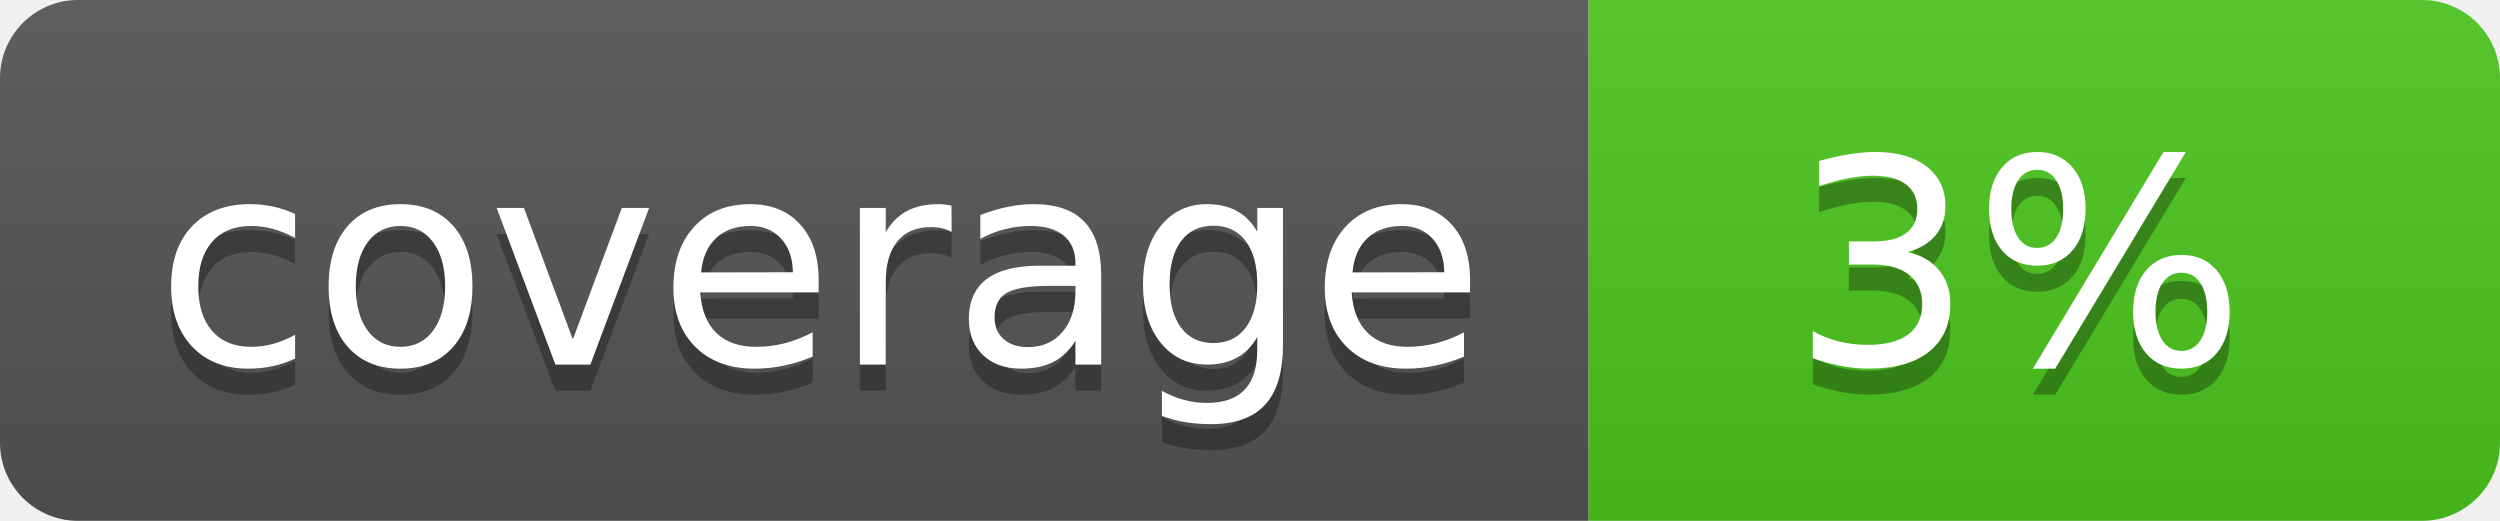
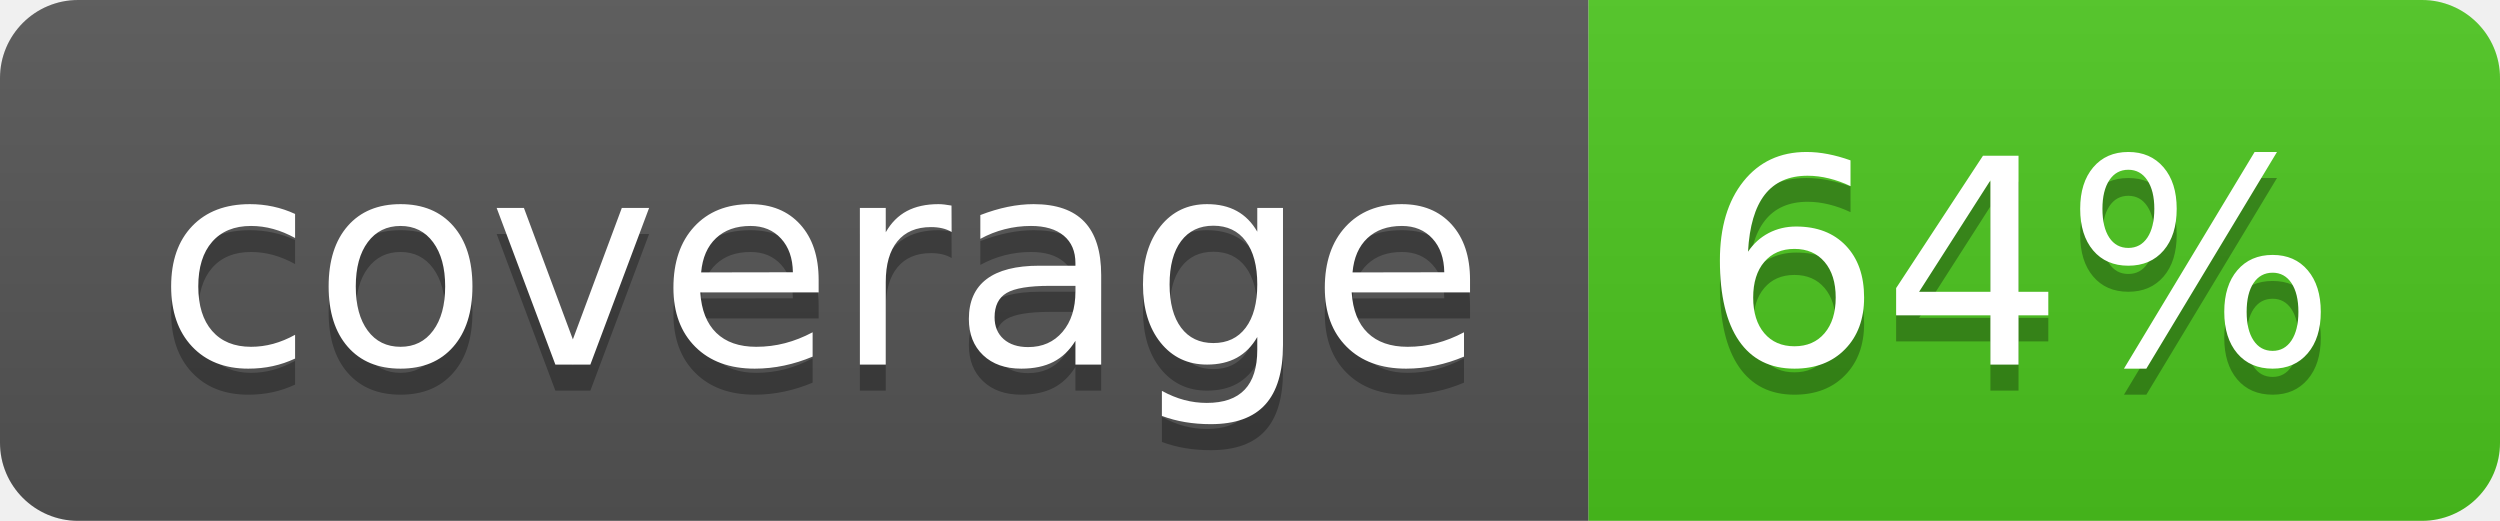
<svg xmlns="http://www.w3.org/2000/svg" width="96" height="20">
  <linearGradient id="b" x2="0" y2="100%">
    <stop offset="0" stop-color="#bbb" stop-opacity=".1" />
    <stop offset="1" stop-opacity=".1" />
  </linearGradient>
  <clipPath id="a">
    <rect width="96" height="20" rx="3" fill="#fff" />
  </clipPath>
  <g clip-path="url(#a)">
    <path fill="#555" d="M0 0h61v20H0z" />
    <path fill="#4CC61E" d="M61 0h35v20H61z" />
    <path fill="url(#b)" d="M0 0h96v20H0z" />
  </g>
  <g fill="#fff" text-anchor="middle" font-family="DejaVu Sans,Verdana,Geneva,sans-serif" font-size="110">
    <text x="315" y="150" fill="#010101" fill-opacity=".3" transform="scale(.1)" textLength="510">coverage</text>
    <text x="315" y="140" transform="scale(.1)" textLength="510">coverage</text>
-     <text x="775" y="150" fill="#010101" fill-opacity=".3" transform="scale(.1)" textLength="250">3%</text>
-     <text x="775" y="140" transform="scale(.1)" textLength="250">3%</text>
+     <text x="775" y="150" fill="#010101" fill-opacity=".3" transform="scale(.1)" textLength="250">64%</text>
+     <text x="775" y="140" transform="scale(.1)" textLength="250">64%</text>
  </g>
</svg>
